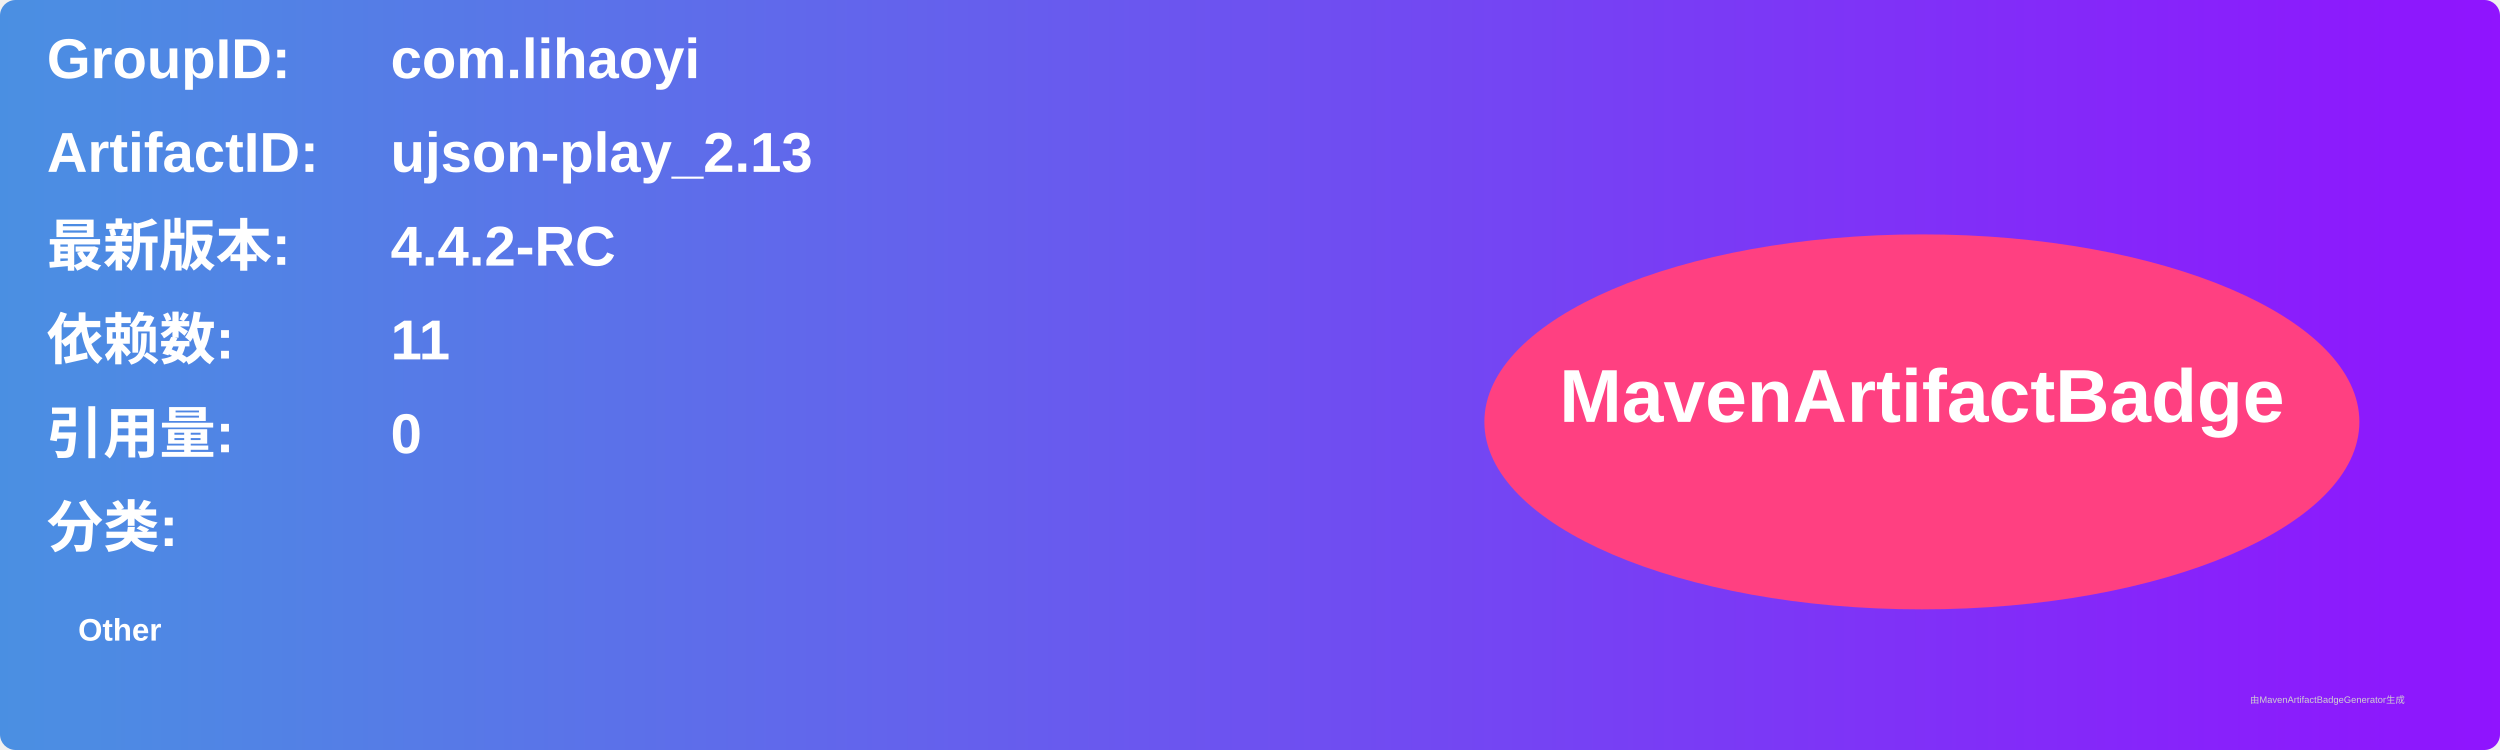
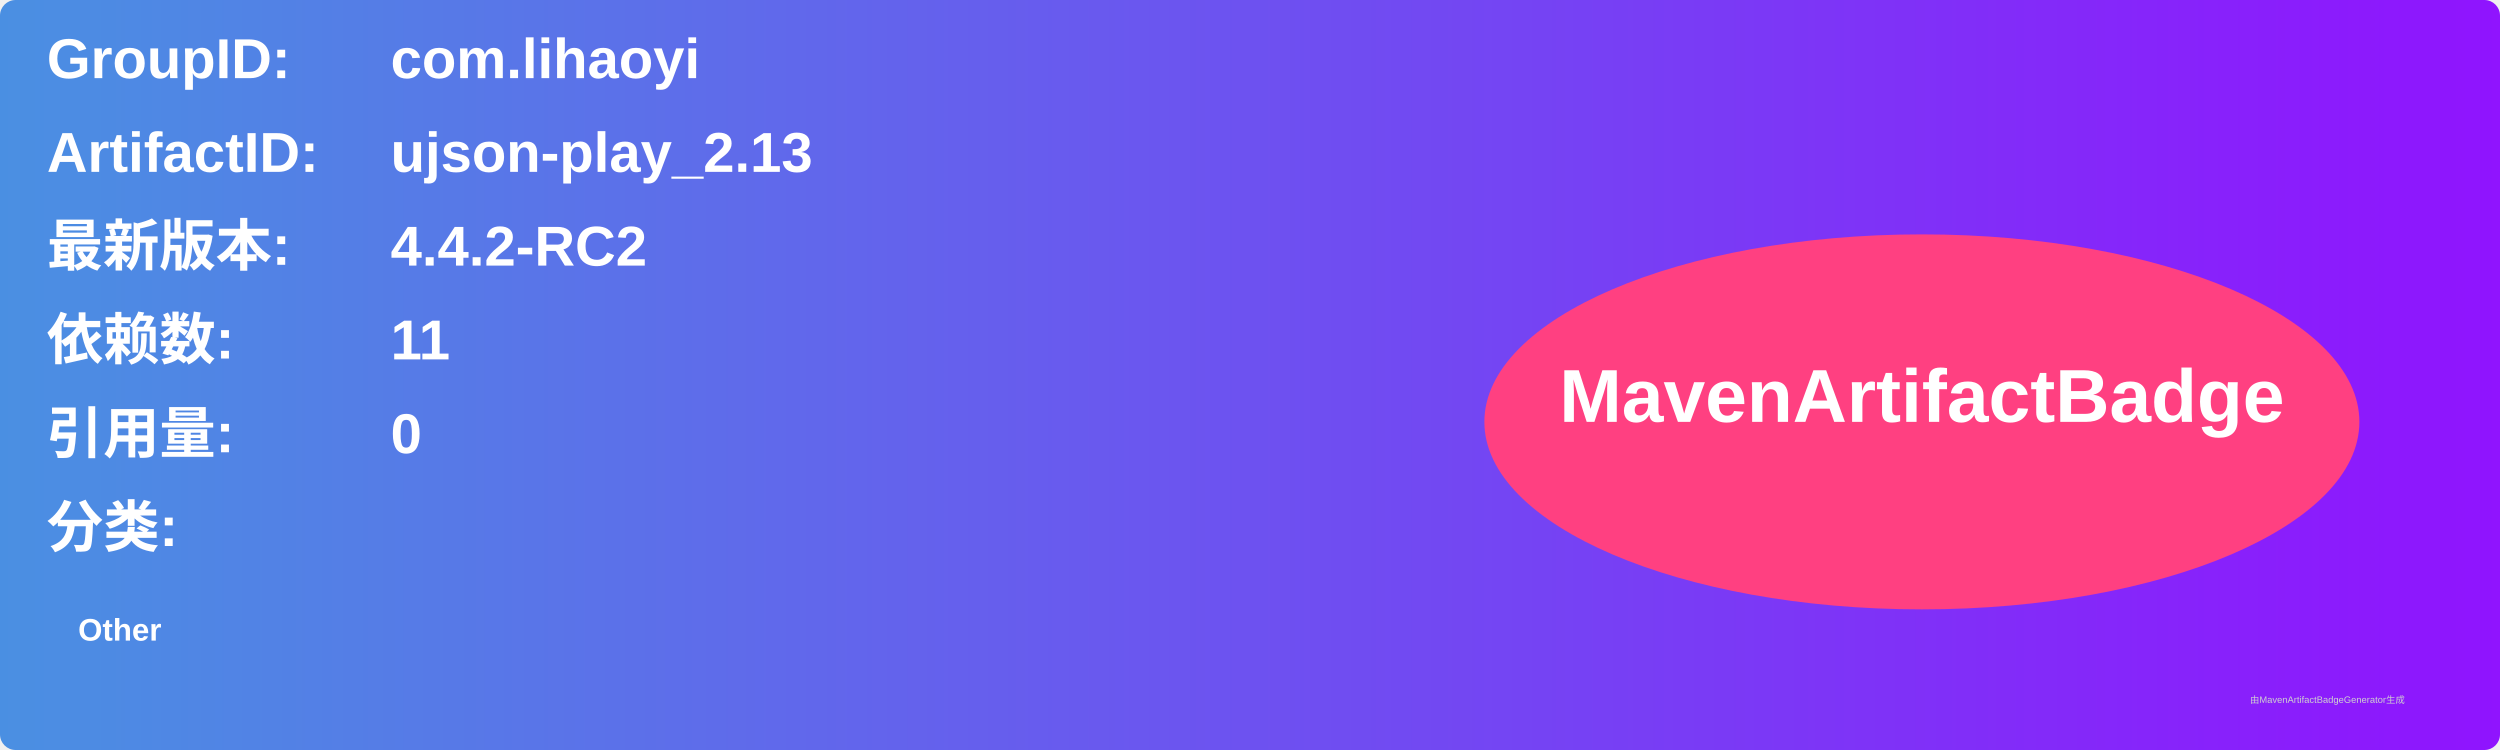
<svg xmlns="http://www.w3.org/2000/svg" width="800" height="240" viewBox="0 0 800 240">
  <linearGradient id="grad" x1="0%" y1="0%" x2="100%" y2="0%">
    <stop offset="0%" stop-color="#4a90e2" />
    <stop offset="100%" stop-color="#9013fe" />
  </linearGradient>
  <rect width="100%" height="100%" rx="5" ry="5" fill="url(#grad)" />
  <g transform="translate(15, 15)">
    <text x="0" y="10" font-family="Arial" font-size="18" fill="white" font-weight="bold" width="260">GroupID:</text>
    <text x="110" y="10" font-family="Arial" font-size="18" fill="white" font-weight="bold" width="460">com.lihaoyi</text>
    <text x="0" y="40" font-family="Arial" font-size="18" fill="white" font-weight="bold" width="260">ArtifactID:</text>
    <text x="110" y="40" font-family="Arial" font-size="18" fill="white" font-weight="bold" width="460">ujson-play_2.13</text>
    <text x="0" y="70" font-family="Arial" font-size="18" fill="white" font-weight="bold">最新版本:</text>
    <text x="110" y="70" font-family="Arial" font-size="18" fill="white" font-weight="bold">
-       <tspan font-weight="bold">4.4.2-RC</tspan>
+       <tspan font-weight="bold">4.4.2-RC2</tspan>
    </text>
    <text x="0" y="100" font-family="Arial" font-size="18" fill="white" font-weight="bold">依赖数: </text>
    <text x="110" y="100" font-family="Arial" font-size="18" fill="white">
      <tspan font-weight="bold">11</tspan>
    </text>
    <text x="0" y="130" font-family="Arial" font-size="18" fill="white" font-weight="bold">引用量: </text>
    <text x="110" y="130" font-family="Arial" font-size="18" fill="white">
      <tspan font-weight="bold">0</tspan>
    </text>
    <text x="0" y="160" font-family="Arial" font-size="18" fill="white" font-weight="bold">分类:</text>
    <text x="10" y="190" font-family="Arial" font-size="10" fill="white">
      <tspan font-weight="bold">Other</tspan>
    </text>
    <ellipse cx="600" cy="120" rx="140" ry="60" fill="#ff4081" />
    <text x="600" y="120" text-anchor="middle" font-family="Arial" font-size="24" fill="white" font-weight="bold">MavenArtifactBadge</text>
  </g>
  <text x="720" y="225" font-family="Arial" font-size="3" fill="#d0d0d0">由MavenArtifactBadgeGenerator生成</text>
</svg>
